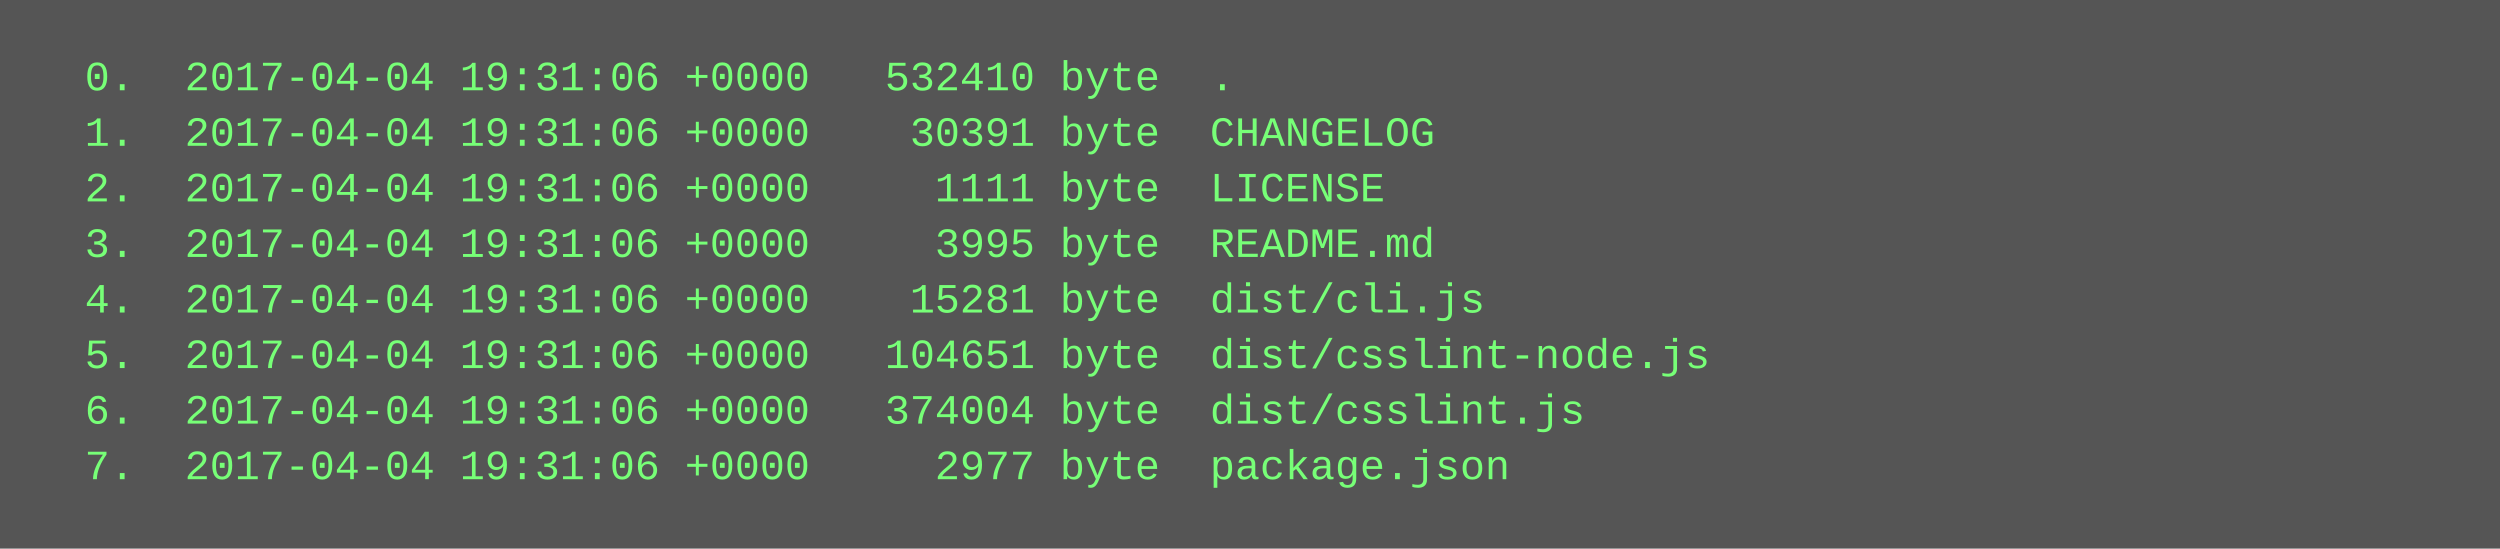
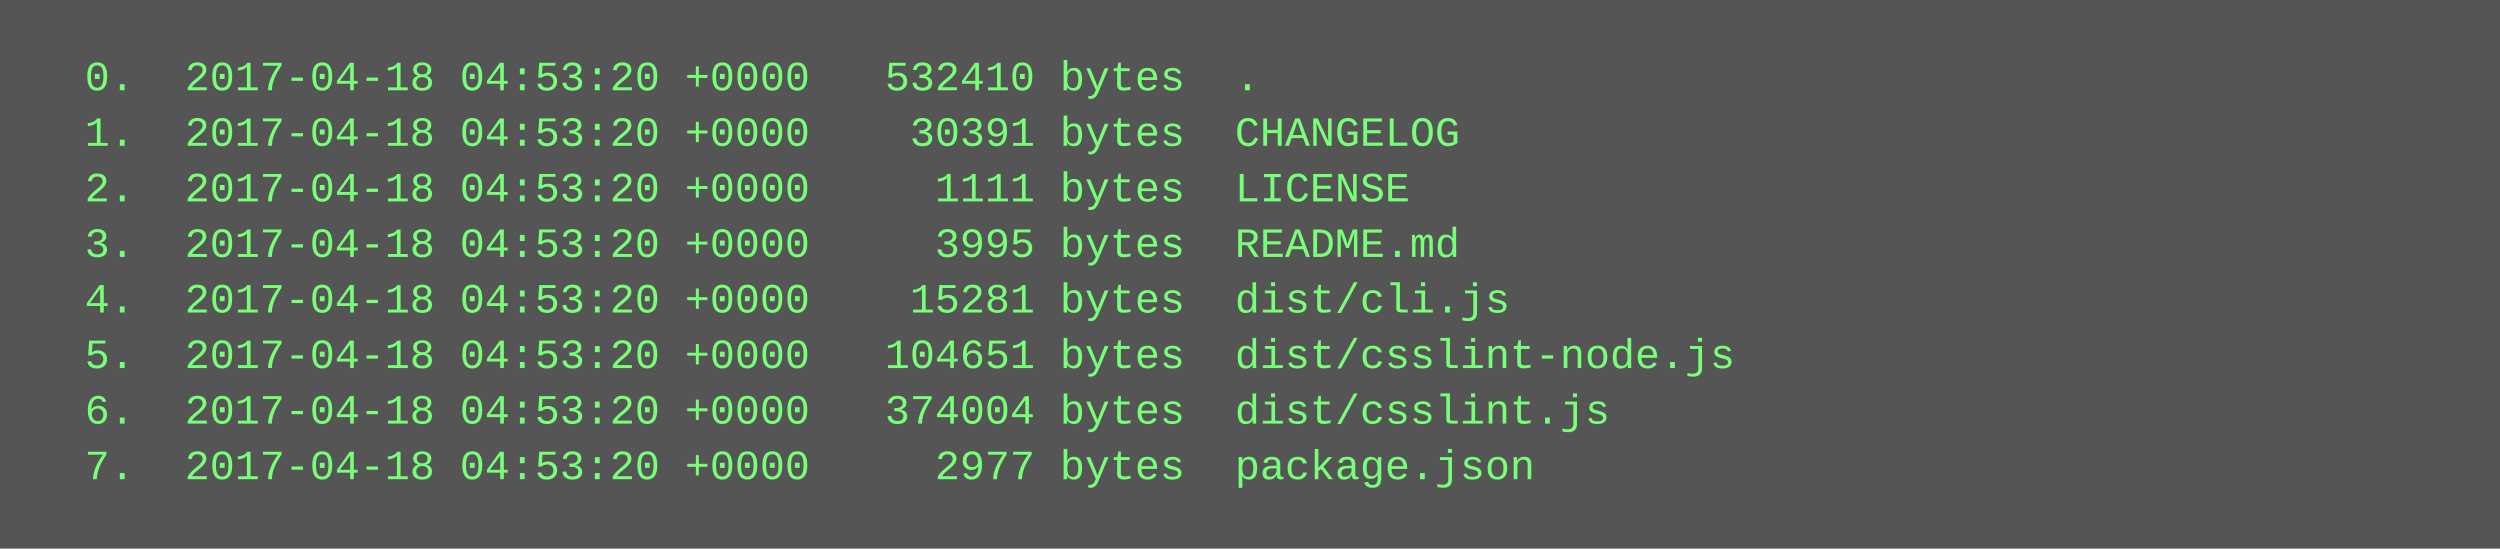
<svg xmlns="http://www.w3.org/2000/svg" height="158" width="720">
  <rect height="158" fill="#555" width="720" />
  <text fill="#7f7" font-family="Courier New" font-size="12" xml:space="preserve">
-     <tspan x="10" y="26">  0.  2017-04-04 19:31:06 +0000   532410 byte  .</tspan>
-     <tspan x="10" y="42">  1.  2017-04-04 19:31:06 +0000    30391 byte  CHANGELOG</tspan>
-     <tspan x="10" y="58">  2.  2017-04-04 19:31:06 +0000     1111 byte  LICENSE</tspan>
-     <tspan x="10" y="74">  3.  2017-04-04 19:31:06 +0000     3995 byte  README.md</tspan>
-     <tspan x="10" y="90">  4.  2017-04-04 19:31:06 +0000    15281 byte  dist/cli.js</tspan>
-     <tspan x="10" y="106">  5.  2017-04-04 19:31:06 +0000   104651 byte  dist/csslint-node.js</tspan>
-     <tspan x="10" y="122">  6.  2017-04-04 19:31:06 +0000   374004 byte  dist/csslint.js</tspan>
-     <tspan x="10" y="138">  7.  2017-04-04 19:31:06 +0000     2977 byte  package.json</tspan>
+     <tspan x="10" y="26">  0.  2017-04-18 04:53:20 +0000   532410 bytes  .</tspan>
+     <tspan x="10" y="42">  1.  2017-04-18 04:53:20 +0000    30391 bytes  CHANGELOG</tspan>
+     <tspan x="10" y="58">  2.  2017-04-18 04:53:20 +0000     1111 bytes  LICENSE</tspan>
+     <tspan x="10" y="74">  3.  2017-04-18 04:53:20 +0000     3995 bytes  README.md</tspan>
+     <tspan x="10" y="90">  4.  2017-04-18 04:53:20 +0000    15281 bytes  dist/cli.js</tspan>
+     <tspan x="10" y="106">  5.  2017-04-18 04:53:20 +0000   104651 bytes  dist/csslint-node.js</tspan>
+     <tspan x="10" y="122">  6.  2017-04-18 04:53:20 +0000   374004 bytes  dist/csslint.js</tspan>
+     <tspan x="10" y="138">  7.  2017-04-18 04:53:20 +0000     2977 bytes  package.json</tspan>
  </text>
</svg>
